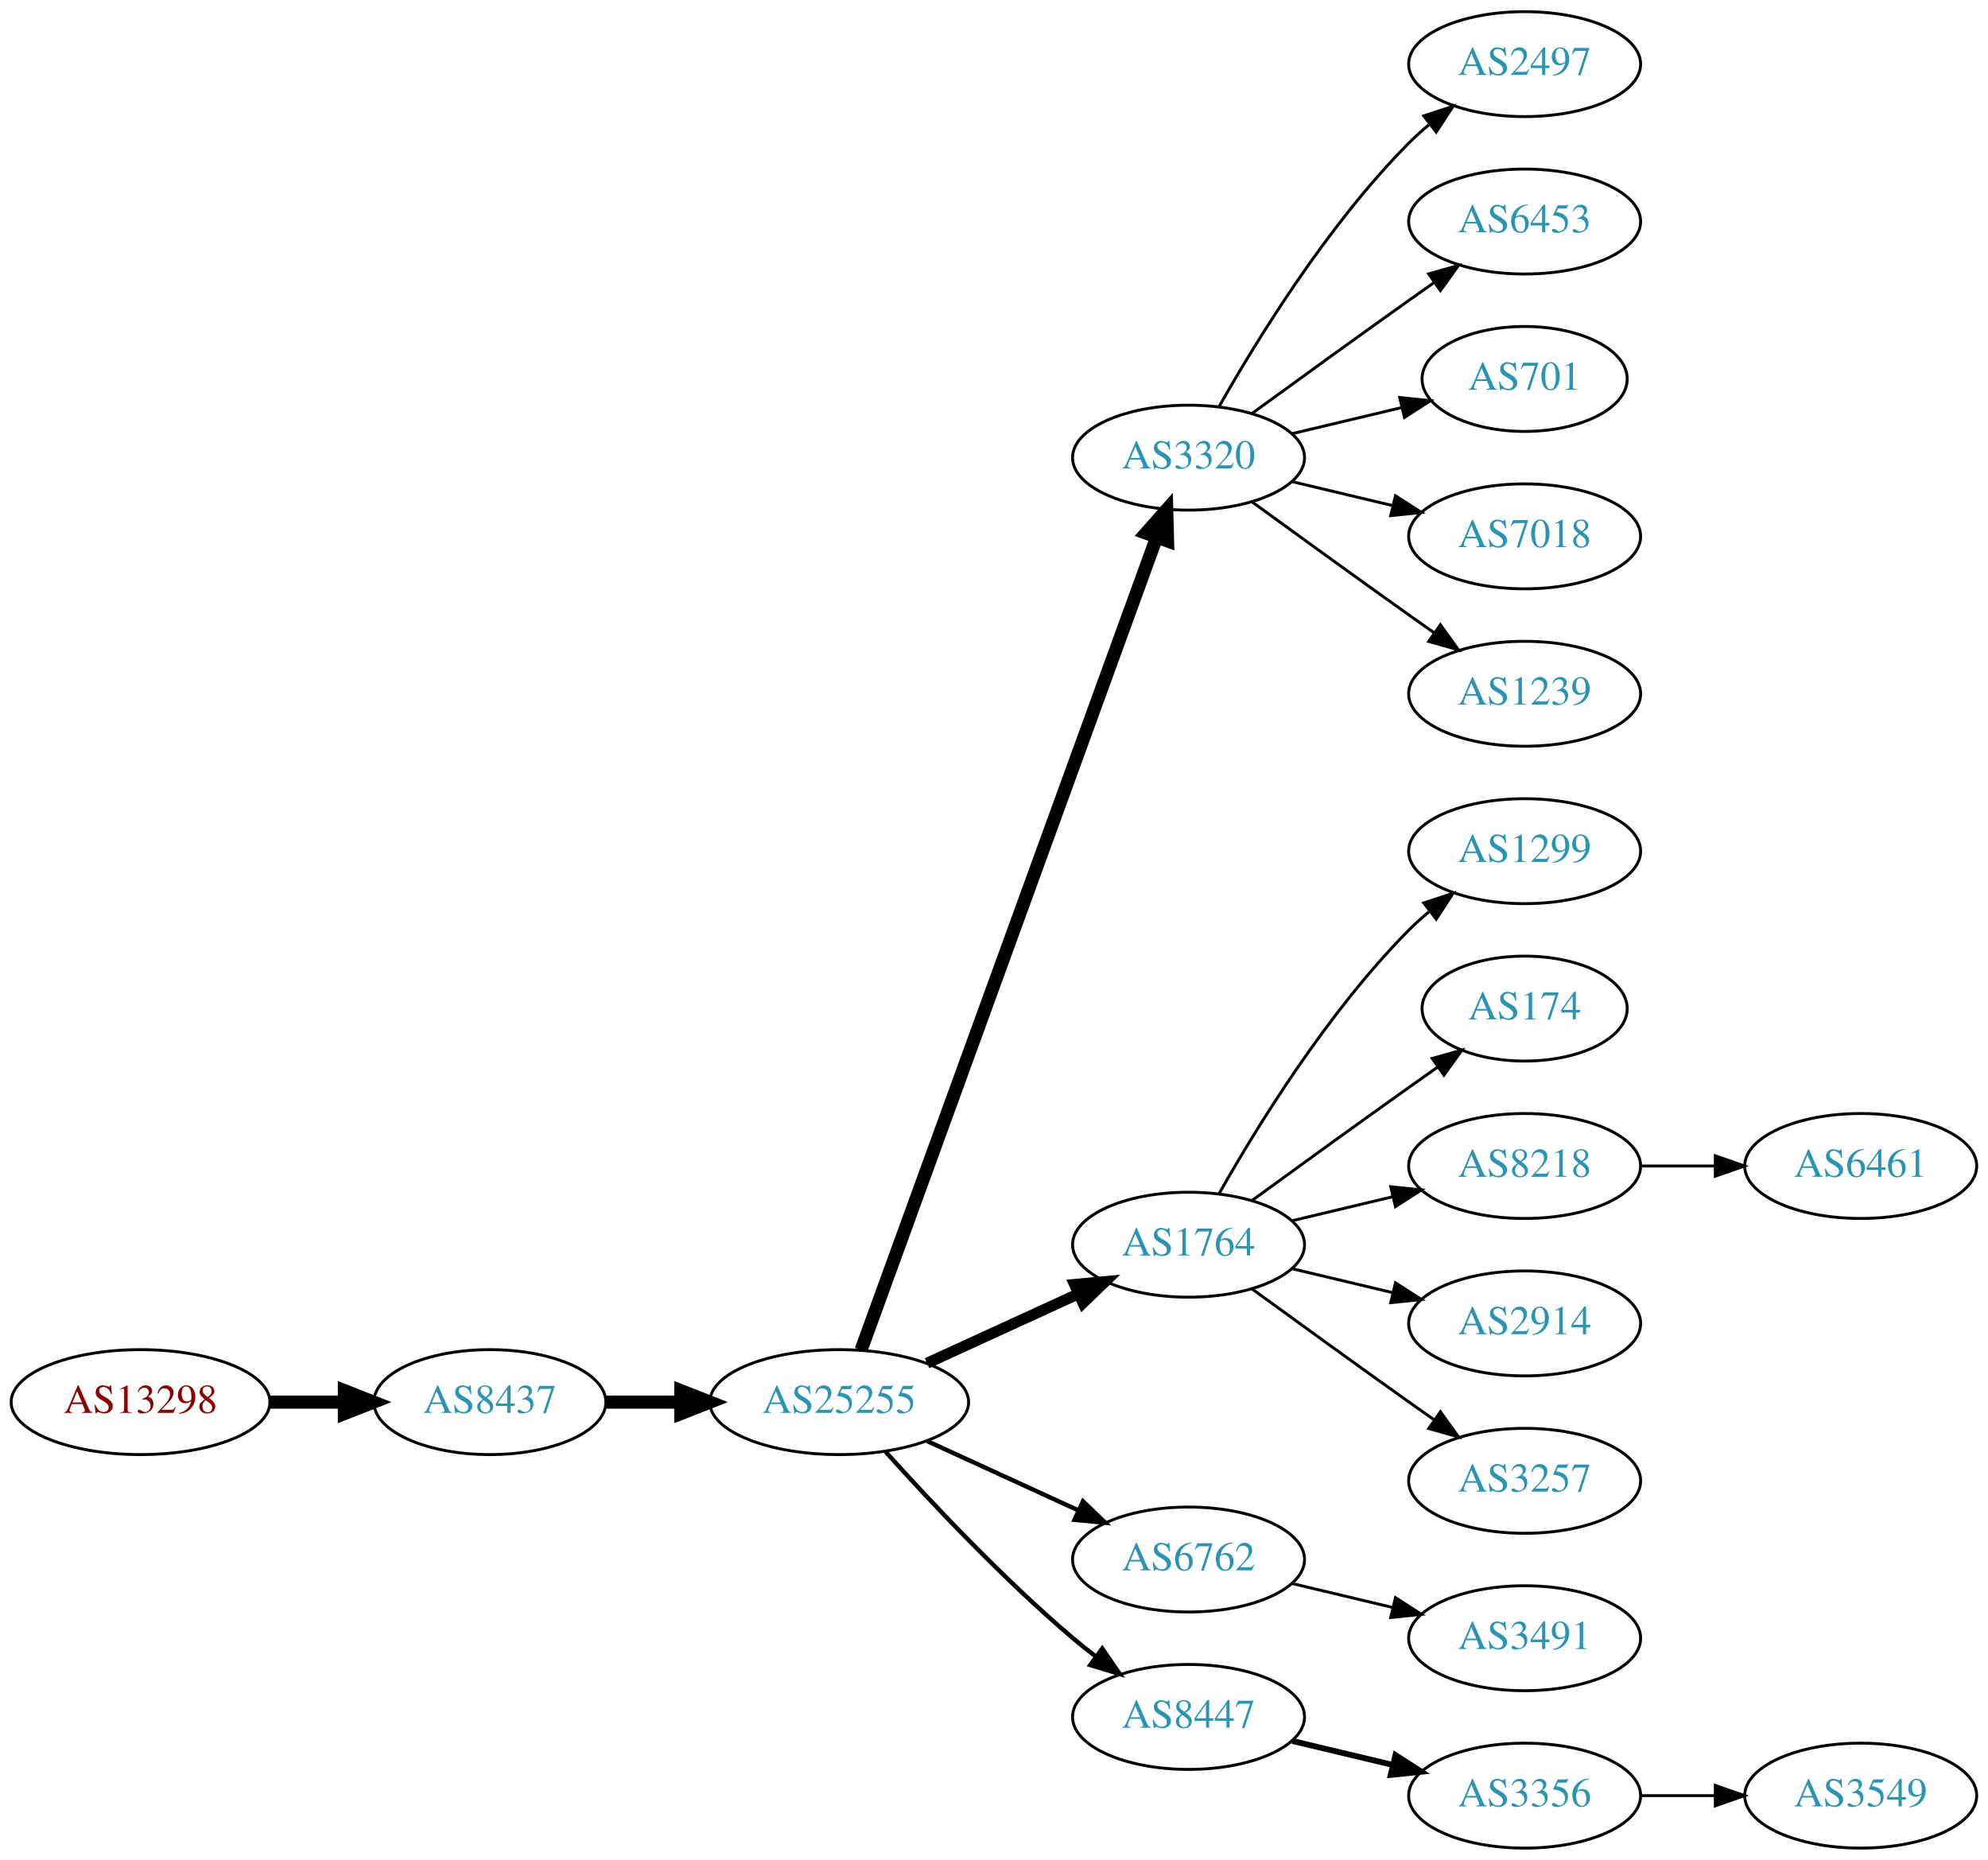
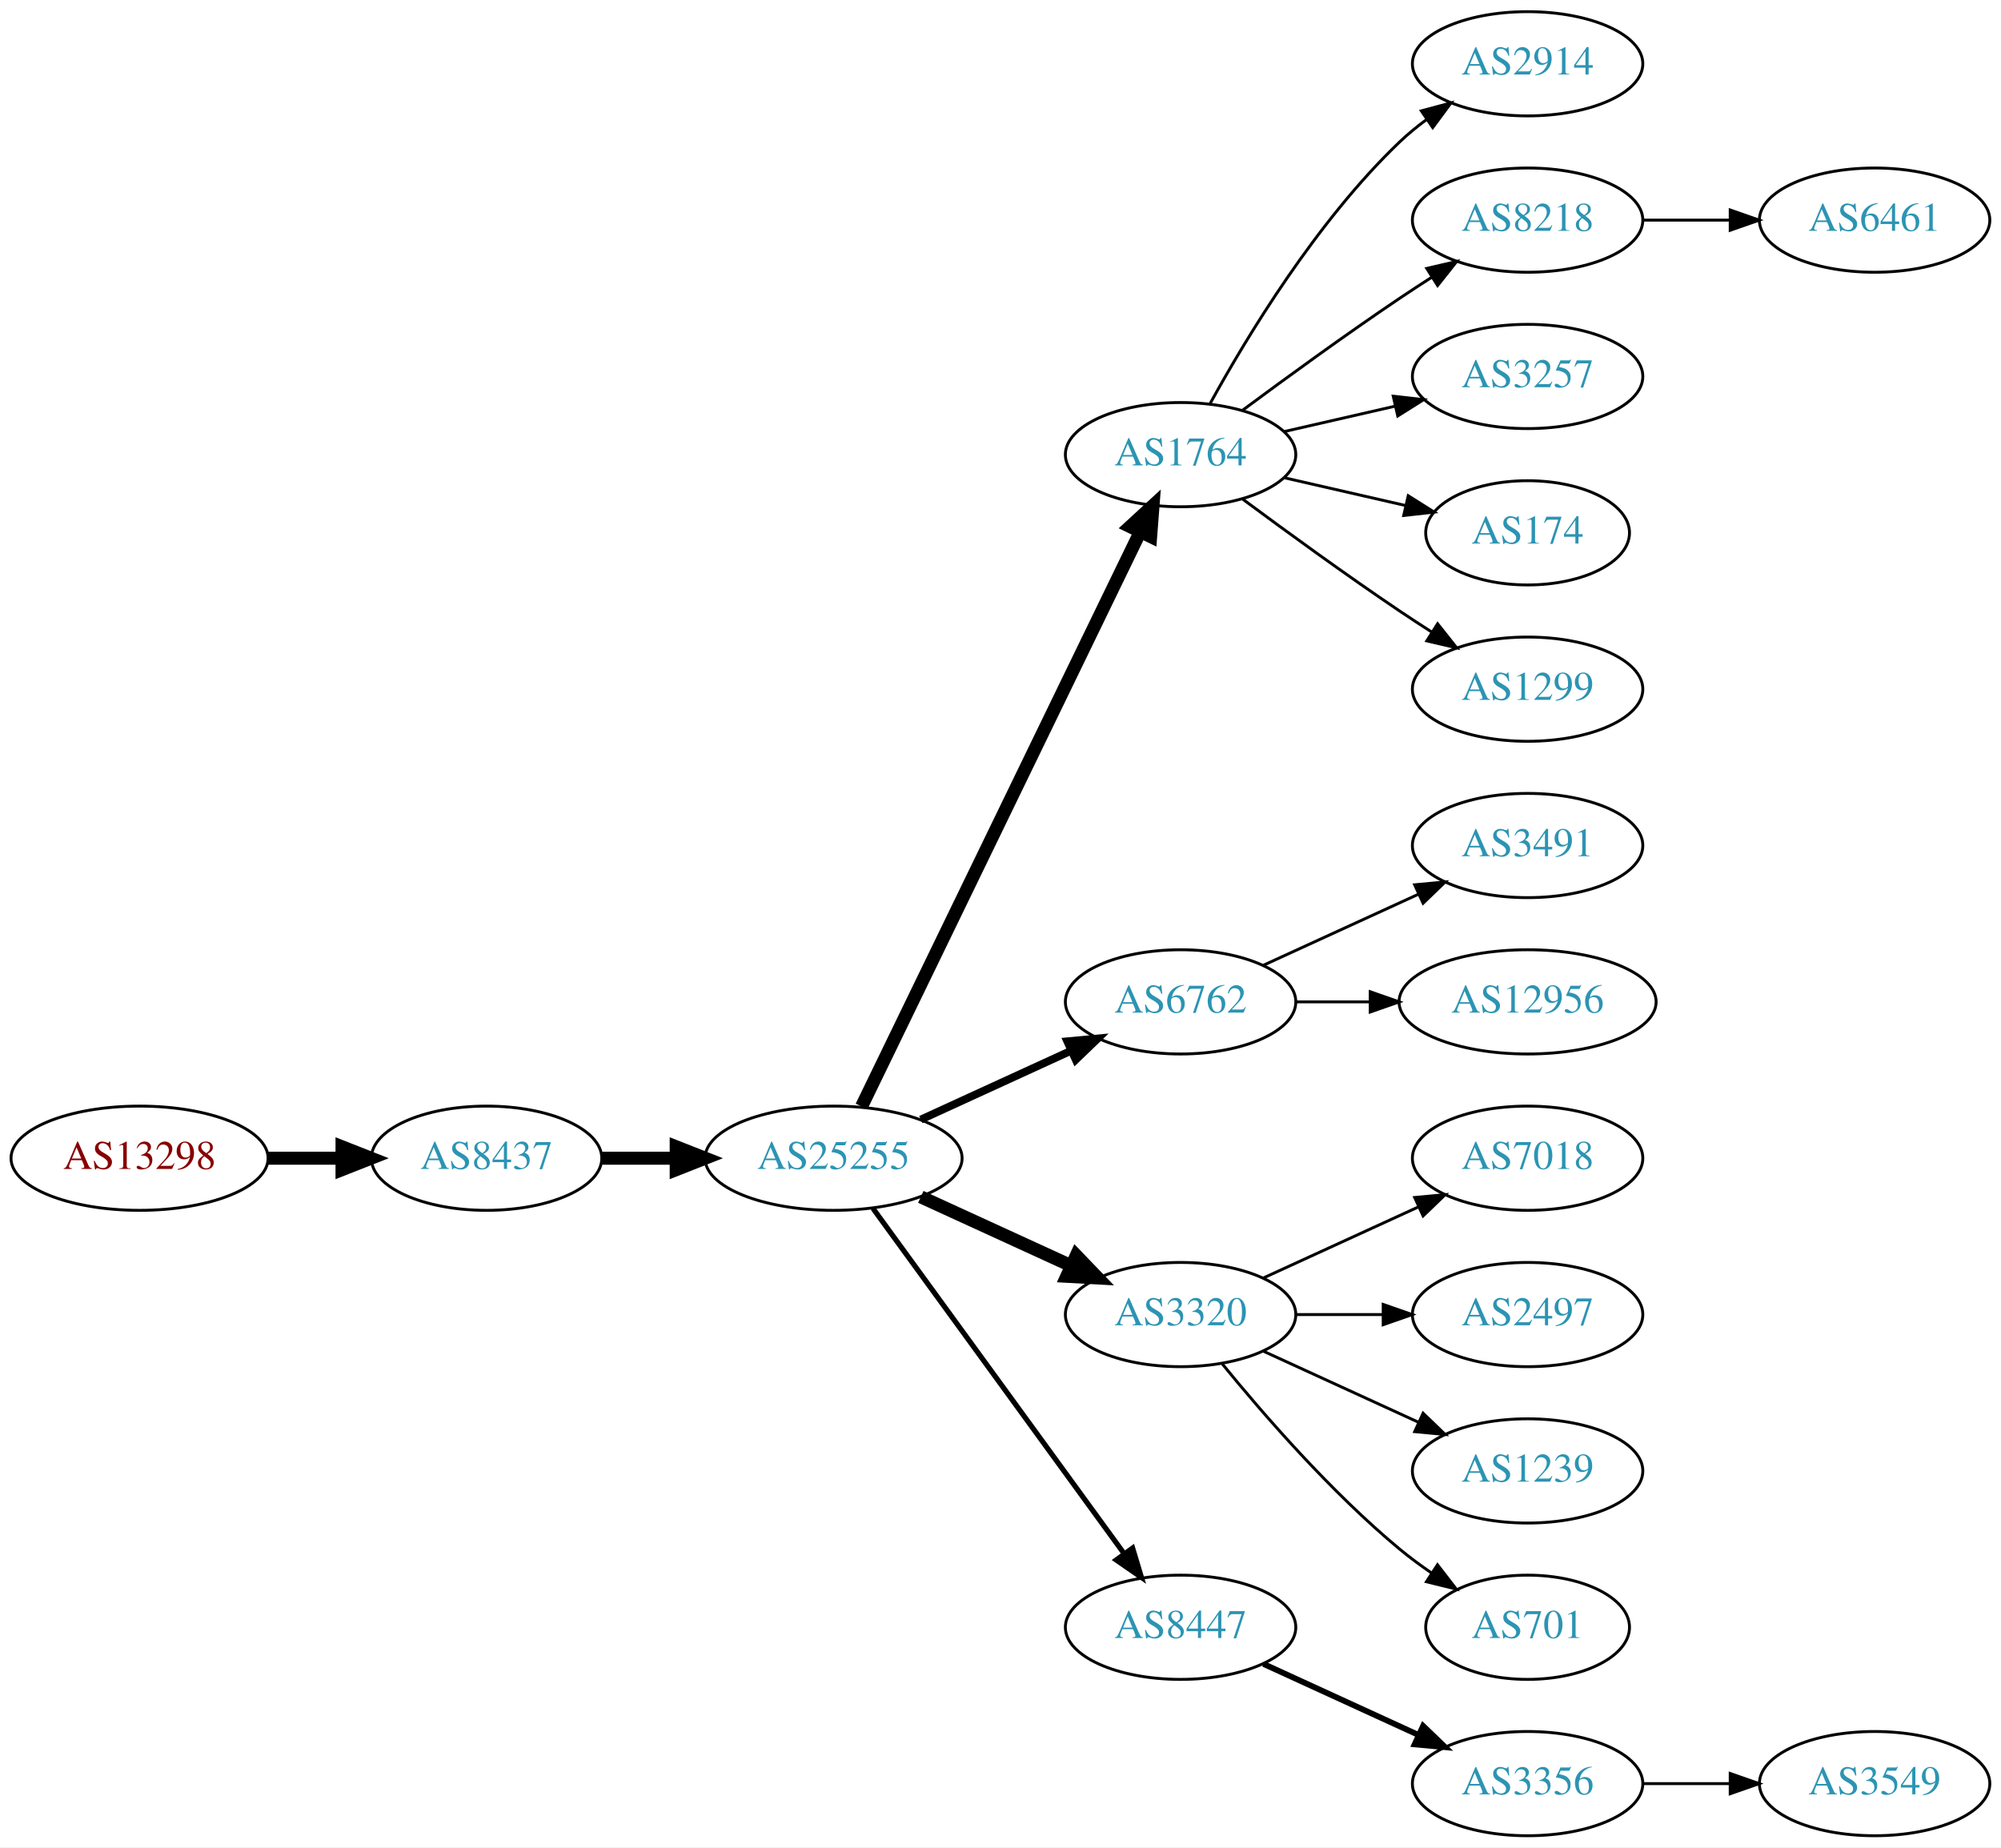
- <svg xmlns="http://www.w3.org/2000/svg" xmlns:xlink="http://www.w3.org/1999/xlink" width="682pt" height="638pt" viewBox="0.00 0.00 681.96 638.00">
+ <svg xmlns="http://www.w3.org/2000/svg" xmlns:xlink="http://www.w3.org/1999/xlink" width="691pt" height="638pt" viewBox="0.00 0.00 691.06 638.00">
  <g id="graph0" class="graph" transform="scale(1 1) rotate(0) translate(4 634)">
-     <polygon fill="white" stroke="none" points="-4,4 -4,-634 677.956,-634 677.956,4 -4,4" />
+     <polygon fill="white" stroke="none" points="-4,4 -4,-634 687.055,-634 687.055,4 -4,4" />
    <g id="node1" class="node">
      <g id="a_node1">
        <a xlink:href="/asn/13298" xlink:title="AS13298 ~ SOS-Kinderdorf International [AT]">
-           <ellipse fill="#ffffff" stroke="black" cx="44.196" cy="-153" rx="44.393" ry="18" />
-           <text text-anchor="middle" x="44.196" y="-149.3" font-family="Times,serif" font-size="14.00" fill="#880000">AS13298</text>
+           <ellipse fill="#ffffff" stroke="black" cx="44.196" cy="-234" rx="44.393" ry="18" />
+           <text text-anchor="middle" x="44.196" y="-230.3" font-family="Times,serif" font-size="14.00" fill="#880000">AS13298</text>
        </a>
      </g>
    </g>
    <g id="node2" class="node">
      <g id="a_node2">
        <a xlink:href="/asn/8437" xlink:title="AS8437 ~ Hutchison Drei Austria GmbH [AT]">
-           <ellipse fill="#ffffff" stroke="black" cx="164.039" cy="-153" rx="39.794" ry="18" />
-           <text text-anchor="middle" x="164.039" y="-149.3" font-family="Times,serif" font-size="14.00" fill="#2c94b3">AS8437</text>
+           <ellipse fill="#ffffff" stroke="black" cx="164.039" cy="-234" rx="39.794" ry="18" />
+           <text text-anchor="middle" x="164.039" y="-230.3" font-family="Times,serif" font-size="14.00" fill="#2c94b3">AS8437</text>
        </a>
      </g>
    </g>
    <g id="edge1" class="edge">
-       <path fill="none" stroke="black" stroke-width="4.5" d="M88.407,-153C96.72,-153 105.482,-153 113.965,-153" />
-       <polygon fill="black" stroke="black" stroke-width="4.5" points="114.123,-156.938 124.123,-153 114.123,-149.063 114.123,-156.938" />
+       <path fill="none" stroke="black" stroke-width="4.5" d="M88.407,-234C96.72,-234 105.482,-234 113.965,-234" />
+       <polygon fill="black" stroke="black" stroke-width="4.5" points="114.123,-237.938 124.123,-234 114.123,-230.063 114.123,-237.938" />
    </g>
    <g id="node3" class="node">
      <g id="a_node3">
        <a xlink:href="/asn/25255" xlink:title="AS25255 ~ ==&gt; TELE2 AUSTRIA &lt;== [AT]">
-           <ellipse fill="#ffffff" stroke="black" cx="283.881" cy="-153" rx="44.393" ry="18" />
-           <text text-anchor="middle" x="283.881" y="-149.3" font-family="Times,serif" font-size="14.00" fill="#2c94b3">AS25255</text>
+           <ellipse fill="#ffffff" stroke="black" cx="283.881" cy="-234" rx="44.393" ry="18" />
+           <text text-anchor="middle" x="283.881" y="-230.3" font-family="Times,serif" font-size="14.00" fill="#2c94b3">AS25255</text>
        </a>
      </g>
    </g>
    <g id="edge2" class="edge">
-       <path fill="none" stroke="black" stroke-width="4.5" d="M203.951,-153C212.054,-153 220.729,-153 229.255,-153" />
-       <polygon fill="black" stroke="black" stroke-width="4.5" points="229.533,-156.938 239.533,-153 229.533,-149.063 229.533,-156.938" />
+       <path fill="none" stroke="black" stroke-width="4.5" d="M203.951,-234C212.054,-234 220.729,-234 229.255,-234" />
+       <polygon fill="black" stroke="black" stroke-width="4.5" points="229.533,-237.938 239.533,-234 229.533,-230.063 229.533,-237.938" />
    </g>
    <g id="node4" class="node">
      <g id="a_node4">
-         <a xlink:href="/asn/3320" xlink:title="AS3320 ~ DTAG [DE]">
+         <a xlink:href="/asn/1764" xlink:title="AS1764 ~ NEXTLAYER-AS [AT]">
          <ellipse fill="#ffffff" stroke="black" cx="403.724" cy="-477" rx="39.794" ry="18" />
-           <text text-anchor="middle" x="403.724" y="-473.3" font-family="Times,serif" font-size="14.00" fill="#2c94b3">AS3320</text>
+           <text text-anchor="middle" x="403.724" y="-473.3" font-family="Times,serif" font-size="14.00" fill="#2c94b3">AS1764</text>
        </a>
      </g>
    </g>
    <g id="edge3" class="edge">
-       <path fill="none" stroke="black" stroke-width="4.5" d="M291.385,-170.881C310.942,-224.651 369.309,-385.129 392.784,-449.67" />
-       <polygon fill="black" stroke="black" stroke-width="4.5" points="389.122,-451.122 396.24,-459.174 396.523,-448.431 389.122,-451.122" />
+       <path fill="none" stroke="black" stroke-width="4.5" d="M293.546,-251.868C314.027,-294.101 365.514,-400.272 389.74,-450.227" />
+       <polygon fill="black" stroke="black" stroke-width="4.5" points="386.298,-452.154 394.205,-459.433 393.384,-448.717 386.298,-452.154" />
    </g>
    <g id="node5" class="node">
      <g id="a_node5">
-         <a xlink:href="/asn/1764" xlink:title="AS1764 ~ NEXTLAYER-AS [AT]">
-           <ellipse fill="#ffffff" stroke="black" cx="403.724" cy="-207" rx="39.794" ry="18" />
-           <text text-anchor="middle" x="403.724" y="-203.3" font-family="Times,serif" font-size="14.00" fill="#2c94b3">AS1764</text>
+         <a xlink:href="/asn/6762" xlink:title="AS6762 ~ TELECOM ITALIA SPARKLE S.p.A. [IT]">
+           <ellipse fill="#ffffff" stroke="black" cx="403.724" cy="-288" rx="39.794" ry="18" />
+           <text text-anchor="middle" x="403.724" y="-284.3" font-family="Times,serif" font-size="14.00" fill="#2c94b3">AS6762</text>
        </a>
      </g>
    </g>
    <g id="edge4" class="edge">
-       <path fill="none" stroke="black" stroke-width="3.75" d="M314.011,-166.348C329.622,-173.502 349.02,-182.391 365.692,-190.03" />
-       <polygon fill="black" stroke="black" stroke-width="3.75" points="364.595,-193.378 375.144,-194.362 367.511,-187.014 364.595,-193.378" />
+       <path fill="none" stroke="black" stroke-width="2.7" d="M314.011,-247.348C329.622,-254.502 349.02,-263.391 365.692,-271.03" />
+       <polygon fill="black" stroke="black" stroke-width="2.7" points="364.595,-274.378 375.144,-275.362 367.511,-268.014 364.595,-274.378" />
    </g>
    <g id="node6" class="node">
      <g id="a_node6">
-         <a xlink:href="/asn/6762" xlink:title="AS6762 ~ TELECOM ITALIA SPARKLE S.p.A. [IT]">
-           <ellipse fill="#ffffff" stroke="black" cx="403.724" cy="-99" rx="39.794" ry="18" />
-           <text text-anchor="middle" x="403.724" y="-95.3" font-family="Times,serif" font-size="14.00" fill="#2c94b3">AS6762</text>
+         <a xlink:href="/asn/3320" xlink:title="AS3320 ~ DTAG [DE]">
+           <ellipse fill="#ffffff" stroke="black" cx="403.724" cy="-180" rx="39.794" ry="18" />
+           <text text-anchor="middle" x="403.724" y="-176.3" font-family="Times,serif" font-size="14.00" fill="#2c94b3">AS3320</text>
        </a>
      </g>
    </g>
    <g id="edge5" class="edge">
-       <path fill="none" stroke="black" stroke-width="1.5" d="M314.011,-139.652C329.622,-132.498 349.02,-123.609 365.692,-115.97" />
-       <polygon fill="black" stroke="black" stroke-width="1.5" points="367.511,-118.986 375.144,-111.638 364.595,-112.622 367.511,-118.986" />
+       <path fill="none" stroke="black" stroke-width="4.5" d="M314.011,-220.652C329.622,-213.498 349.02,-204.609 365.692,-196.97" />
+       <polygon fill="black" stroke="black" stroke-width="4.5" points="367.693,-200.384 375.144,-192.638 364.412,-193.225 367.693,-200.384" />
    </g>
    <g id="node7" class="node">
      <g id="a_node7">
        <a xlink:href="/asn/8447" xlink:title="AS8447 ~ A1 Telekom Austria AG [AT]">
-           <ellipse fill="#ffffff" stroke="black" cx="403.724" cy="-45" rx="39.794" ry="18" />
-           <text text-anchor="middle" x="403.724" y="-41.3" font-family="Times,serif" font-size="14.00" fill="#2c94b3">AS8447</text>
+           <ellipse fill="#ffffff" stroke="black" cx="403.724" cy="-72" rx="39.794" ry="18" />
+           <text text-anchor="middle" x="403.724" y="-68.3" font-family="Times,serif" font-size="14.00" fill="#2c94b3">AS8447</text>
        </a>
      </g>
    </g>
    <g id="edge6" class="edge">
-       <path fill="none" stroke="black" stroke-width="1.5" d="M299.814,-135.956C315.14,-118.903 340.075,-92.35 364.077,-72 366.574,-69.883 369.235,-67.768 371.946,-65.707" />
-       <polygon fill="black" stroke="black" stroke-width="1.5" points="374.112,-68.459 380.123,-59.734 369.983,-62.806 374.112,-68.459" />
+       <path fill="none" stroke="black" stroke-width="1.8" d="M297.492,-216.663C318.313,-188.04 359.975,-130.767 384.164,-97.514" />
+       <polygon fill="black" stroke="black" stroke-width="1.8" points="387.151,-99.358 390.203,-89.212 381.49,-95.24 387.151,-99.358" />
+     </g>
+     <g id="node8" class="node">
+       <g id="a_node8">
+         <a xlink:href="/asn/2914" xlink:title="AS2914 ~ NTT America, Inc. [US]">
+           <ellipse fill="#ffffff" stroke="black" cx="523.566" cy="-612" rx="39.794" ry="18" />
+           <text text-anchor="middle" x="523.566" y="-608.3" font-family="Times,serif" font-size="14.00" fill="#2c94b3">AS2914</text>
+         </a>
+       </g>
+     </g>
+     <g id="edge7" class="edge">
+       <path fill="none" stroke="black" d="M413.965,-494.713C426.51,-517.561 450.687,-557.611 479.37,-585 482.238,-587.739 485.427,-590.347 488.736,-592.785" />
+       <polygon fill="black" stroke="black" points="486.86,-595.742 497.096,-598.477 490.8,-589.956 486.86,-595.742" />
+     </g>
+     <g id="node9" class="node">
+       <g id="a_node9">
+         <a xlink:href="/asn/8218" xlink:title="AS8218 ~ legacy Neotelecoms [FR]">
+           <ellipse fill="#ffffff" stroke="black" cx="523.566" cy="-558" rx="39.794" ry="18" />
+           <text text-anchor="middle" x="523.566" y="-554.3" font-family="Times,serif" font-size="14.00" fill="#2c94b3">AS8218</text>
+         </a>
+       </g>
+     </g>
+     <g id="edge8" class="edge">
+       <path fill="none" stroke="black" d="M425.054,-492.277C439.916,-503.304 460.661,-518.407 479.37,-531 482.919,-533.389 486.67,-535.839 490.418,-538.242" />
+       <polygon fill="black" stroke="black" points="488.744,-541.325 499.067,-543.712 492.486,-535.409 488.744,-541.325" />
+     </g>
+     <g id="node10" class="node">
+       <g id="a_node10">
+         <a xlink:href="/asn/3257" xlink:title="AS3257 ~ GTT [DE]">
+           <ellipse fill="#ffffff" stroke="black" cx="523.566" cy="-504" rx="39.794" ry="18" />
+           <text text-anchor="middle" x="523.566" y="-500.3" font-family="Times,serif" font-size="14.00" fill="#2c94b3">AS3257</text>
+         </a>
+       </g>
+     </g>
+     <g id="edge9" class="edge">
+       <path fill="none" stroke="black" d="M439.443,-484.955C451.443,-487.704 465.064,-490.825 477.756,-493.733" />
+       <polygon fill="black" stroke="black" points="477.159,-497.187 487.688,-496.009 478.722,-490.364 477.159,-497.187" />
+     </g>
+     <g id="node11" class="node">
+       <g id="a_node11">
+         <a xlink:href="/asn/174" xlink:title="AS174 ~ Cogent Communications [US]">
+           <ellipse fill="#ffffff" stroke="black" cx="523.566" cy="-450" rx="35.194" ry="18" />
+           <text text-anchor="middle" x="523.566" y="-446.3" font-family="Times,serif" font-size="14.00" fill="#2c94b3">AS174</text>
+         </a>
+       </g>
+     </g>
+     <g id="edge10" class="edge">
+       <path fill="none" stroke="black" d="M439.443,-469.045C452.536,-466.045 467.558,-462.604 481.199,-459.478" />
+       <polygon fill="black" stroke="black" points="482.34,-462.807 491.306,-457.162 480.777,-455.984 482.34,-462.807" />
+     </g>
+     <g id="node12" class="node">
+       <g id="a_node12">
+         <a xlink:href="/asn/1299" xlink:title="AS1299 ~ Telia Carrier [EU]">
+           <ellipse fill="#ffffff" stroke="black" cx="523.566" cy="-396" rx="39.794" ry="18" />
+           <text text-anchor="middle" x="523.566" y="-392.3" font-family="Times,serif" font-size="14.00" fill="#2c94b3">AS1299</text>
+         </a>
+       </g>
+     </g>
+     <g id="edge11" class="edge">
+       <path fill="none" stroke="black" d="M425.054,-461.723C439.916,-450.696 460.661,-435.593 479.37,-423 482.919,-420.611 486.67,-418.161 490.418,-415.758" />
+       <polygon fill="black" stroke="black" points="492.486,-418.591 499.067,-410.288 488.744,-412.675 492.486,-418.591" />
    </g>
    <g id="node14" class="node">
      <g id="a_node14">
-         <a xlink:href="/asn/2497" xlink:title="AS2497 ~ Internet Initiative Japan Inc. [JP]">
-           <ellipse fill="#ffffff" stroke="black" cx="519.017" cy="-612" rx="39.794" ry="18" />
-           <text text-anchor="middle" x="519.017" y="-608.3" font-family="Times,serif" font-size="14.00" fill="#2c94b3">AS2497</text>
+         <a xlink:href="/asn/3491" xlink:title="AS3491 ~ PCCW Global, Inc. [US]">
+           <ellipse fill="#ffffff" stroke="black" cx="523.566" cy="-342" rx="39.794" ry="18" />
+           <text text-anchor="middle" x="523.566" y="-338.3" font-family="Times,serif" font-size="14.00" fill="#2c94b3">AS3491</text>
        </a>
      </g>
    </g>
    <g id="edge13" class="edge">
-       <path fill="none" stroke="black" d="M414.184,-494.49C426.965,-517.096 451.398,-556.886 479.37,-585 481.481,-587.121 483.777,-589.188 486.163,-591.171" />
-       <polygon fill="black" stroke="black" points="484.415,-594.242 494.478,-597.556 488.678,-588.69 484.415,-594.242" />
+       <path fill="none" stroke="black" d="M432.353,-300.661C448.31,-307.973 468.58,-317.261 485.863,-325.181" />
+       <polygon fill="black" stroke="black" points="484.562,-328.435 495.111,-329.419 487.478,-322.071 484.562,-328.435" />
    </g>
    <g id="node15" class="node">
      <g id="a_node15">
-         <a xlink:href="/asn/6453" xlink:title="AS6453 ~ TATA COMMUNICATIONS (AMERICA) INC [US]">
-           <ellipse fill="#ffffff" stroke="black" cx="519.017" cy="-558" rx="39.794" ry="18" />
-           <text text-anchor="middle" x="519.017" y="-554.3" font-family="Times,serif" font-size="14.00" fill="#2c94b3">AS6453</text>
+         <a xlink:href="/asn/12956" xlink:title="AS12956 ~ TELXIUS [ES]">
+           <ellipse fill="#ffffff" stroke="black" cx="523.566" cy="-288" rx="44.393" ry="18" />
+           <text text-anchor="middle" x="523.566" y="-284.3" font-family="Times,serif" font-size="14.00" fill="#2c94b3">AS12956</text>
        </a>
      </g>
    </g>
    <g id="edge14" class="edge">
-       <path fill="none" stroke="black" d="M425.572,-492.222C440.506,-503.091 461.12,-518.025 479.37,-531 482.191,-533.005 485.134,-535.085 488.082,-537.159" />
-       <polygon fill="black" stroke="black" points="486.109,-540.05 496.306,-542.926 490.128,-534.319 486.109,-540.05" />
+       <path fill="none" stroke="black" d="M443.636,-288C451.739,-288 460.414,-288 468.941,-288" />
+       <polygon fill="black" stroke="black" points="469.218,-291.5 479.218,-288 469.218,-284.5 469.218,-291.5" />
    </g>
    <g id="node16" class="node">
      <g id="a_node16">
-         <a xlink:href="/asn/701" xlink:title="AS701 ~ UUNET [US]">
-           <ellipse fill="#ffffff" stroke="black" cx="519.017" cy="-504" rx="35.194" ry="18" />
-           <text text-anchor="middle" x="519.017" y="-500.3" font-family="Times,serif" font-size="14.00" fill="#2c94b3">AS701</text>
+         <a xlink:href="/asn/7018" xlink:title="AS7018 ~ AT&amp;T Services, Inc. [US]">
+           <ellipse fill="#ffffff" stroke="black" cx="523.566" cy="-234" rx="39.794" ry="18" />
+           <text text-anchor="middle" x="523.566" y="-230.3" font-family="Times,serif" font-size="14.00" fill="#2c94b3">AS7018</text>
        </a>
      </g>
    </g>
    <g id="edge15" class="edge">
-       <path fill="none" stroke="black" d="M439.331,-485.248C451.125,-488.058 464.43,-491.229 476.698,-494.153" />
-       <polygon fill="black" stroke="black" points="476.164,-497.624 486.703,-496.537 477.787,-490.814 476.164,-497.624" />
+       <path fill="none" stroke="black" d="M432.353,-192.661C448.31,-199.973 468.58,-209.261 485.863,-217.181" />
+       <polygon fill="black" stroke="black" points="484.562,-220.435 495.111,-221.419 487.478,-214.071 484.562,-220.435" />
    </g>
    <g id="node17" class="node">
      <g id="a_node17">
-         <a xlink:href="/asn/7018" xlink:title="AS7018 ~ AT&amp;T Services, Inc. [US]">
-           <ellipse fill="#ffffff" stroke="black" cx="519.017" cy="-450" rx="39.794" ry="18" />
-           <text text-anchor="middle" x="519.017" y="-446.3" font-family="Times,serif" font-size="14.00" fill="#2c94b3">AS7018</text>
+         <a xlink:href="/asn/2497" xlink:title="AS2497 ~ Internet Initiative Japan Inc. [JP]">
+           <ellipse fill="#ffffff" stroke="black" cx="523.566" cy="-180" rx="39.794" ry="18" />
+           <text text-anchor="middle" x="523.566" y="-176.3" font-family="Times,serif" font-size="14.00" fill="#2c94b3">AS2497</text>
        </a>
      </g>
    </g>
    <g id="edge16" class="edge">
-       <path fill="none" stroke="black" d="M439.331,-468.752C450.202,-466.162 462.357,-463.265 473.799,-460.538" />
-       <polygon fill="black" stroke="black" points="474.705,-463.92 483.621,-458.197 473.082,-457.111 474.705,-463.92" />
+       <path fill="none" stroke="black" d="M443.636,-180C453.19,-180 463.539,-180 473.502,-180" />
+       <polygon fill="black" stroke="black" points="473.695,-183.5 483.695,-180 473.694,-176.5 473.695,-183.5" />
    </g>
    <g id="node18" class="node">
      <g id="a_node18">
        <a xlink:href="/asn/1239" xlink:title="AS1239 ~ Sprint [US]">
-           <ellipse fill="#ffffff" stroke="black" cx="519.017" cy="-396" rx="39.794" ry="18" />
-           <text text-anchor="middle" x="519.017" y="-392.3" font-family="Times,serif" font-size="14.00" fill="#2c94b3">AS1239</text>
+           <ellipse fill="#ffffff" stroke="black" cx="523.566" cy="-126" rx="39.794" ry="18" />
+           <text text-anchor="middle" x="523.566" y="-122.3" font-family="Times,serif" font-size="14.00" fill="#2c94b3">AS1239</text>
        </a>
      </g>
    </g>
    <g id="edge17" class="edge">
-       <path fill="none" stroke="black" d="M425.572,-461.778C440.506,-450.909 461.12,-435.975 479.37,-423 482.191,-420.995 485.134,-418.915 488.082,-416.841" />
-       <polygon fill="black" stroke="black" points="490.128,-419.681 496.306,-411.074 486.109,-413.95 490.128,-419.681" />
-     </g>
-     <g id="node8" class="node">
-       <g id="a_node8">
-         <a xlink:href="/asn/1299" xlink:title="AS1299 ~ Telia Carrier [EU]">
-           <ellipse fill="#ffffff" stroke="black" cx="519.017" cy="-342" rx="39.794" ry="18" />
-           <text text-anchor="middle" x="519.017" y="-338.3" font-family="Times,serif" font-size="14.00" fill="#2c94b3">AS1299</text>
-         </a>
-       </g>
-     </g>
-     <g id="edge7" class="edge">
-       <path fill="none" stroke="black" d="M414.184,-224.49C426.965,-247.096 451.398,-286.886 479.37,-315 481.481,-317.121 483.777,-319.188 486.163,-321.171" />
-       <polygon fill="black" stroke="black" points="484.415,-324.242 494.478,-327.556 488.678,-318.69 484.415,-324.242" />
-     </g>
-     <g id="node9" class="node">
-       <g id="a_node9">
-         <a xlink:href="/asn/174" xlink:title="AS174 ~ Cogent Communications [US]">
-           <ellipse fill="#ffffff" stroke="black" cx="519.017" cy="-288" rx="35.194" ry="18" />
-           <text text-anchor="middle" x="519.017" y="-284.3" font-family="Times,serif" font-size="14.00" fill="#2c94b3">AS174</text>
-         </a>
-       </g>
-     </g>
-     <g id="edge8" class="edge">
-       <path fill="none" stroke="black" d="M425.572,-222.222C440.506,-233.091 461.12,-248.025 479.37,-261 482.581,-263.282 485.95,-265.661 489.304,-268.018" />
-       <polygon fill="black" stroke="black" points="487.316,-270.899 497.515,-273.77 491.332,-265.166 487.316,-270.899" />
-     </g>
-     <g id="node10" class="node">
-       <g id="a_node10">
-         <a xlink:href="/asn/8218" xlink:title="AS8218 ~ legacy Neotelecoms [FR]">
-           <ellipse fill="#ffffff" stroke="black" cx="519.017" cy="-234" rx="39.794" ry="18" />
-           <text text-anchor="middle" x="519.017" y="-230.3" font-family="Times,serif" font-size="14.00" fill="#2c94b3">AS8218</text>
-         </a>
-       </g>
-     </g>
-     <g id="edge9" class="edge">
-       <path fill="none" stroke="black" d="M439.331,-215.248C450.202,-217.838 462.357,-220.735 473.799,-223.462" />
-       <polygon fill="black" stroke="black" points="473.082,-226.889 483.621,-225.803 474.705,-220.08 473.082,-226.889" />
-     </g>
-     <g id="node11" class="node">
-       <g id="a_node11">
-         <a xlink:href="/asn/2914" xlink:title="AS2914 ~ NTT America, Inc. [US]">
-           <ellipse fill="#ffffff" stroke="black" cx="519.017" cy="-180" rx="39.794" ry="18" />
-           <text text-anchor="middle" x="519.017" y="-176.3" font-family="Times,serif" font-size="14.00" fill="#2c94b3">AS2914</text>
-         </a>
-       </g>
-     </g>
-     <g id="edge10" class="edge">
-       <path fill="none" stroke="black" d="M439.331,-198.752C450.202,-196.162 462.357,-193.265 473.799,-190.538" />
-       <polygon fill="black" stroke="black" points="474.705,-193.92 483.621,-188.197 473.082,-187.111 474.705,-193.92" />
-     </g>
-     <g id="node12" class="node">
-       <g id="a_node12">
-         <a xlink:href="/asn/3257" xlink:title="AS3257 ~ GTT [DE]">
-           <ellipse fill="#ffffff" stroke="black" cx="519.017" cy="-126" rx="39.794" ry="18" />
-           <text text-anchor="middle" x="519.017" y="-122.3" font-family="Times,serif" font-size="14.00" fill="#2c94b3">AS3257</text>
-         </a>
-       </g>
-     </g>
-     <g id="edge11" class="edge">
-       <path fill="none" stroke="black" d="M425.572,-191.778C440.506,-180.909 461.12,-165.975 479.37,-153 482.191,-150.995 485.134,-148.915 488.082,-146.841" />
-       <polygon fill="black" stroke="black" points="490.128,-149.681 496.306,-141.074 486.109,-143.95 490.128,-149.681" />
+       <path fill="none" stroke="black" d="M432.353,-167.339C448.31,-160.027 468.58,-150.739 485.863,-142.819" />
+       <polygon fill="black" stroke="black" points="487.478,-145.929 495.111,-138.581 484.562,-139.565 487.478,-145.929" />
+     </g>
+     <g id="node19" class="node">
+       <g id="a_node19">
+         <a xlink:href="/asn/701" xlink:title="AS701 ~ UUNET [US]">
+           <ellipse fill="#ffffff" stroke="black" cx="523.566" cy="-72" rx="35.194" ry="18" />
+           <text text-anchor="middle" x="523.566" y="-68.3" font-family="Times,serif" font-size="14.00" fill="#2c94b3">AS701</text>
+         </a>
+       </g>
+     </g>
+     <g id="edge18" class="edge">
+       <path fill="none" stroke="black" d="M418.143,-162.935C432.257,-145.625 455.672,-118.655 479.37,-99 482.833,-96.128 486.626,-93.331 490.48,-90.692" />
+       <polygon fill="black" stroke="black" points="492.442,-93.592 498.913,-85.203 488.623,-87.725 492.442,-93.592" />
+     </g>
+     <g id="node20" class="node">
+       <g id="a_node20">
+         <a xlink:href="/asn/3356" xlink:title="AS3356 ~ Level 3 Parent, LLC [US]">
+           <ellipse fill="#ffffff" stroke="black" cx="523.566" cy="-18" rx="39.794" ry="18" />
+           <text text-anchor="middle" x="523.566" y="-14.3" font-family="Times,serif" font-size="14.00" fill="#2c94b3">AS3356</text>
+         </a>
+       </g>
+     </g>
+     <g id="edge19" class="edge">
+       <path fill="none" stroke="black" stroke-width="2" d="M432.353,-59.339C448.31,-52.027 468.58,-42.739 485.863,-34.819" />
+       <polygon fill="black" stroke="black" stroke-width="2" points="487.478,-37.929 495.111,-30.581 484.562,-31.565 487.478,-37.929" />
    </g>
    <g id="node13" class="node">
      <g id="a_node13">
-         <a xlink:href="/asn/3491" xlink:title="AS3491 ~ PCCW Global, Inc. [US]">
-           <ellipse fill="#ffffff" stroke="black" cx="519.017" cy="-72" rx="39.794" ry="18" />
-           <text text-anchor="middle" x="519.017" y="-68.3" font-family="Times,serif" font-size="14.00" fill="#2c94b3">AS3491</text>
+         <a xlink:href="/asn/6461" xlink:title="AS6461 ~ Zayo Bandwidth [US]">
+           <ellipse fill="#ffffff" stroke="black" cx="643.409" cy="-558" rx="39.794" ry="18" />
+           <text text-anchor="middle" x="643.409" y="-554.3" font-family="Times,serif" font-size="14.00" fill="#2c94b3">AS6461</text>
        </a>
      </g>
    </g>
    <g id="edge12" class="edge">
-       <path fill="none" stroke="black" d="M439.331,-90.752C450.202,-88.162 462.357,-85.265 473.799,-82.538" />
-       <polygon fill="black" stroke="black" points="474.705,-85.92 483.621,-80.197 473.082,-79.111 474.705,-85.92" />
-     </g>
-     <g id="node19" class="node">
-       <g id="a_node19">
-         <a xlink:href="/asn/3356" xlink:title="AS3356 ~ Level 3 Parent, LLC [US]">
-           <ellipse fill="#ffffff" stroke="black" cx="519.017" cy="-18" rx="39.794" ry="18" />
-           <text text-anchor="middle" x="519.017" y="-14.3" font-family="Times,serif" font-size="14.00" fill="#2c94b3">AS3356</text>
-         </a>
-       </g>
-     </g>
-     <g id="edge18" class="edge">
-       <path fill="none" stroke="black" stroke-width="2" d="M439.331,-36.752C450.202,-34.162 462.357,-31.265 473.799,-28.538" />
-       <polygon fill="black" stroke="black" stroke-width="2" points="474.705,-31.92 483.621,-26.197 473.082,-25.111 474.705,-31.92" />
-     </g>
-     <g id="node20" class="node">
-       <g id="a_node20">
-         <a xlink:href="/asn/6461" xlink:title="AS6461 ~ Zayo Bandwidth [US]">
-           <ellipse fill="#ffffff" stroke="black" cx="634.31" cy="-234" rx="39.794" ry="18" />
-           <text text-anchor="middle" x="634.31" y="-230.3" font-family="Times,serif" font-size="14.00" fill="#2c94b3">AS6461</text>
-         </a>
-       </g>
-     </g>
-     <g id="edge19" class="edge">
-       <path fill="none" stroke="black" d="M558.689,-234C566.892,-234 575.656,-234 584.188,-234" />
-       <polygon fill="black" stroke="black" points="584.427,-237.5 594.427,-234 584.427,-230.5 584.427,-237.5" />
+       <path fill="none" stroke="black" d="M563.479,-558C573.032,-558 583.382,-558 593.345,-558" />
+       <polygon fill="black" stroke="black" points="593.537,-561.5 603.537,-558 593.537,-554.5 593.537,-561.5" />
    </g>
    <g id="node21" class="node">
      <g id="a_node21">
        <a xlink:href="/asn/3549" xlink:title="AS3549 ~ Level 3 Parent, LLC [US]">
-           <ellipse fill="#ffffff" stroke="black" cx="634.31" cy="-18" rx="39.794" ry="18" />
-           <text text-anchor="middle" x="634.31" y="-14.3" font-family="Times,serif" font-size="14.00" fill="#2c94b3">AS3549</text>
+           <ellipse fill="#ffffff" stroke="black" cx="643.409" cy="-18" rx="39.794" ry="18" />
+           <text text-anchor="middle" x="643.409" y="-14.3" font-family="Times,serif" font-size="14.00" fill="#2c94b3">AS3549</text>
        </a>
      </g>
    </g>
    <g id="edge20" class="edge">
-       <path fill="none" stroke="black" d="M558.689,-18C566.892,-18 575.656,-18 584.188,-18" />
-       <polygon fill="black" stroke="black" points="584.427,-21.5 594.427,-18 584.427,-14.5 584.427,-21.5" />
+       <path fill="none" stroke="black" d="M563.479,-18C573.032,-18 583.382,-18 593.345,-18" />
+       <polygon fill="black" stroke="black" points="593.537,-21.5 603.537,-18 593.537,-14.5 593.537,-21.5" />
    </g>
  </g>
</svg>
